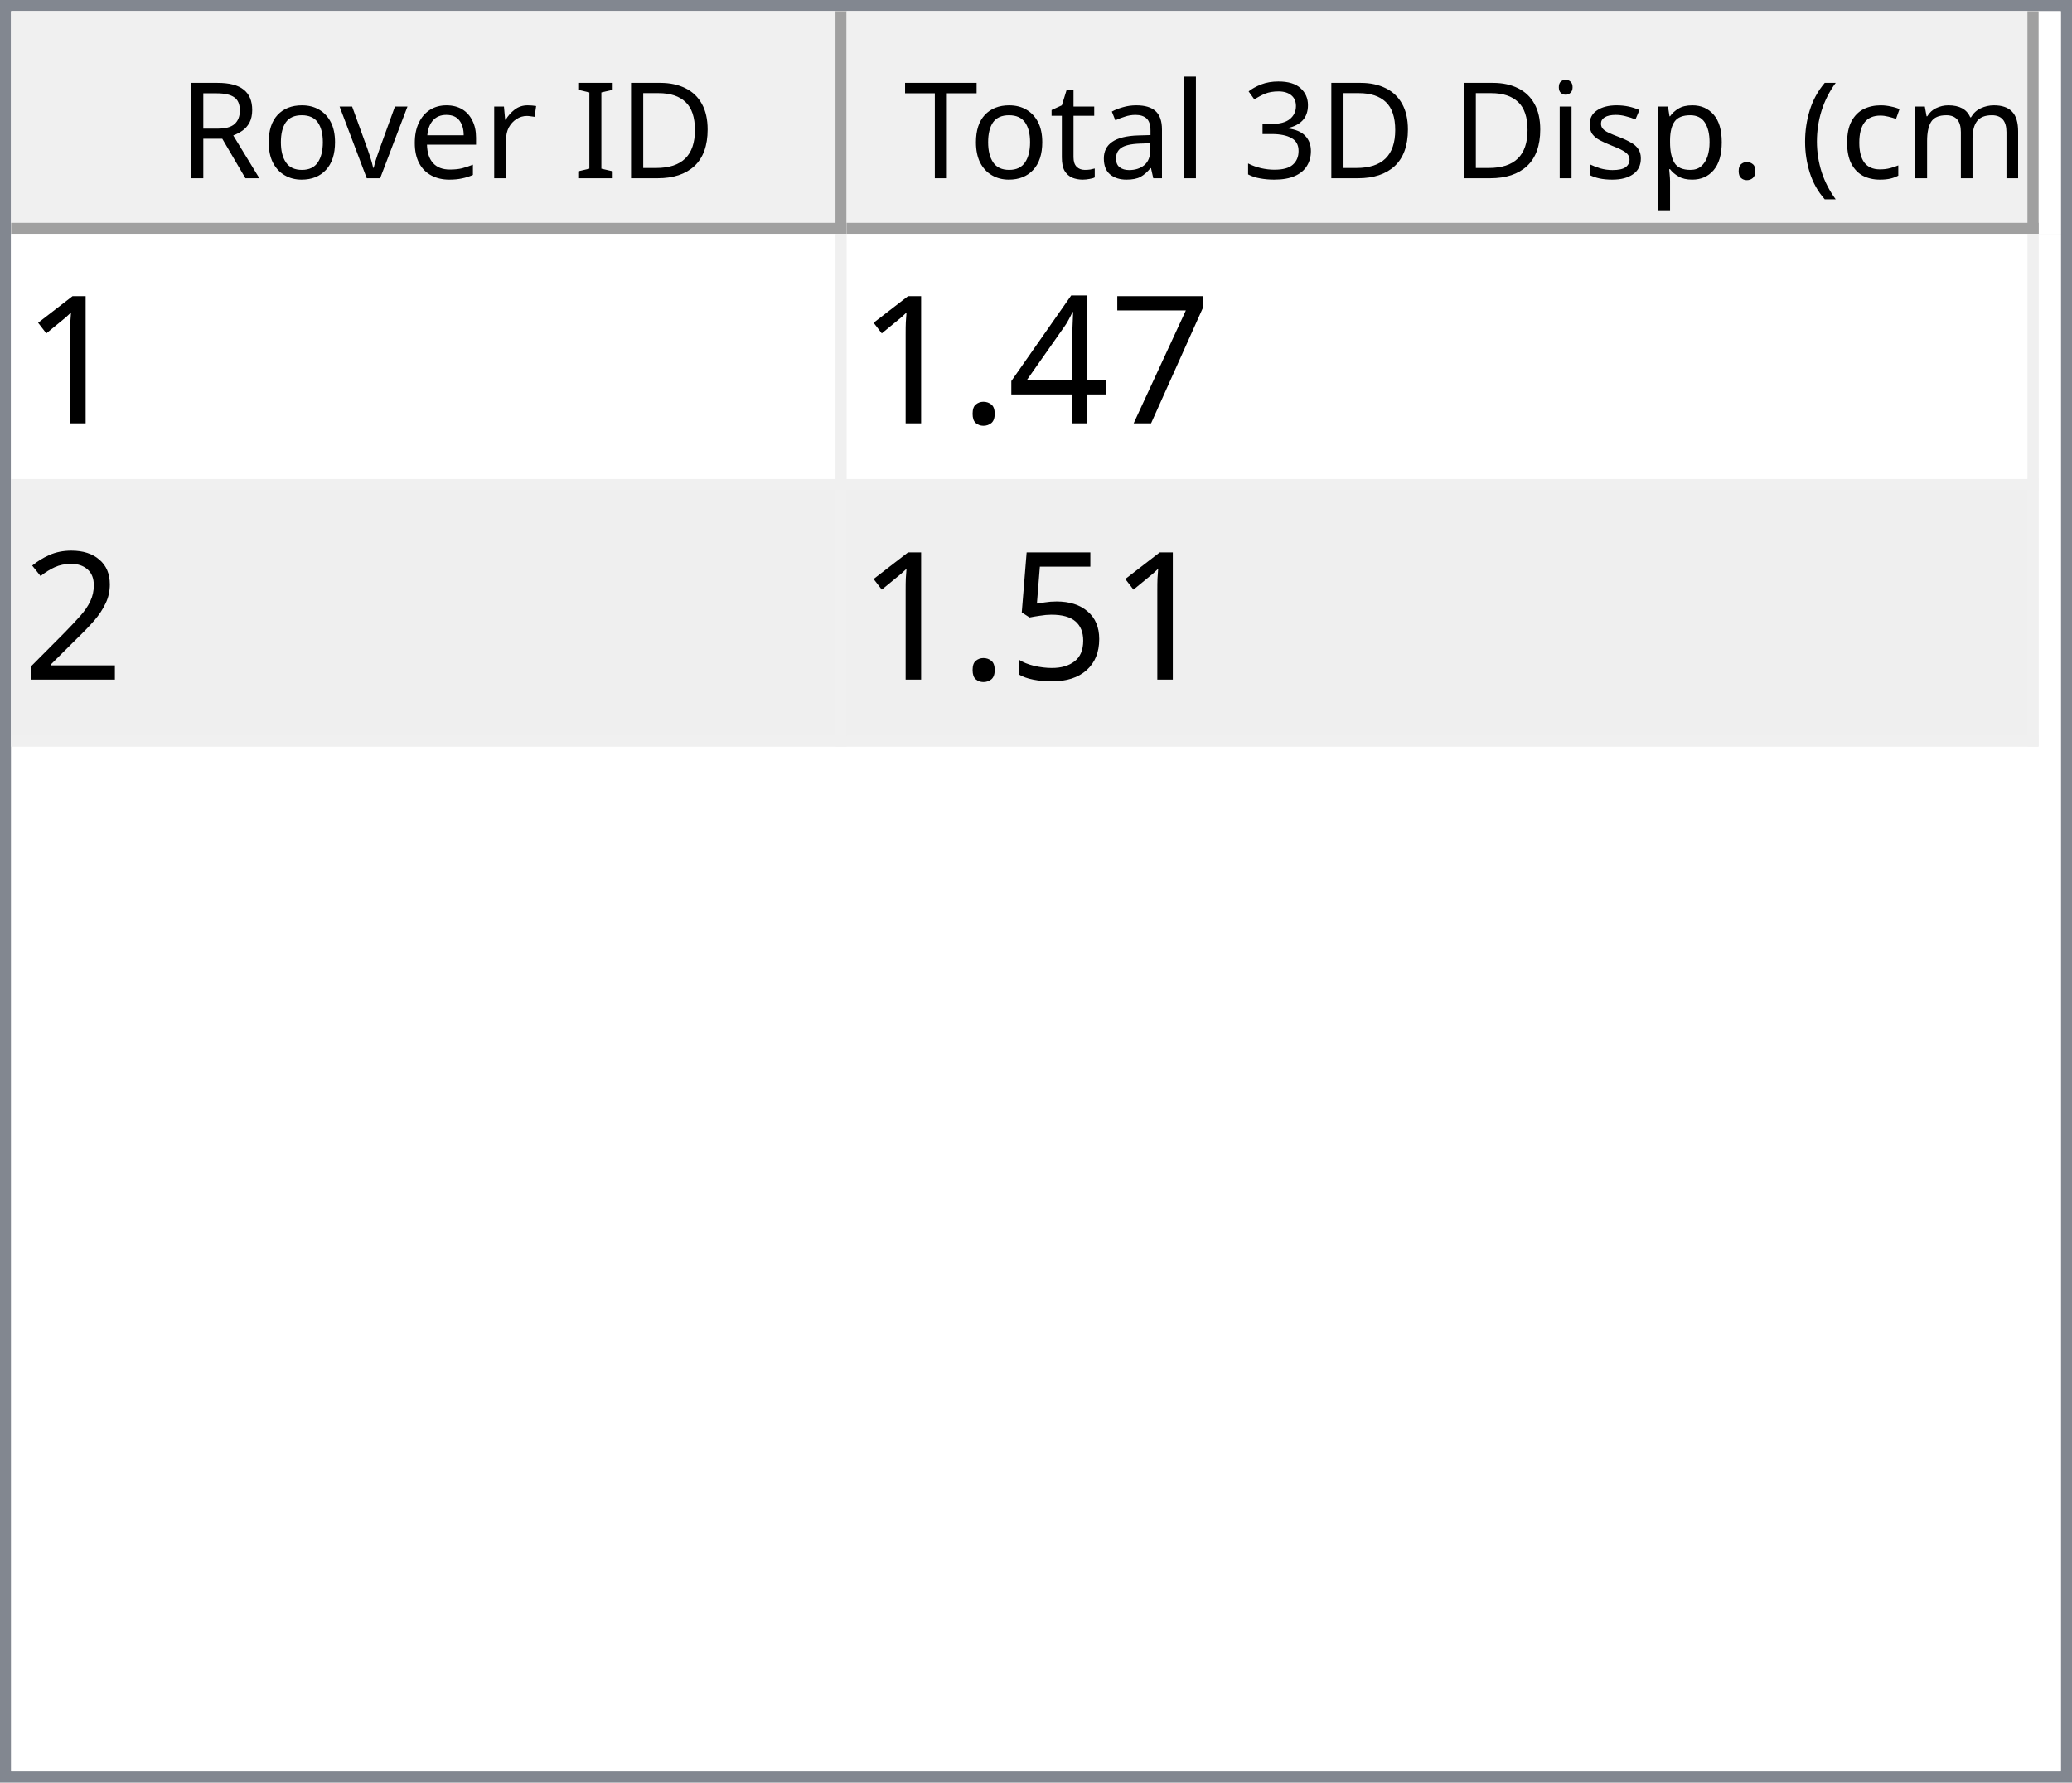
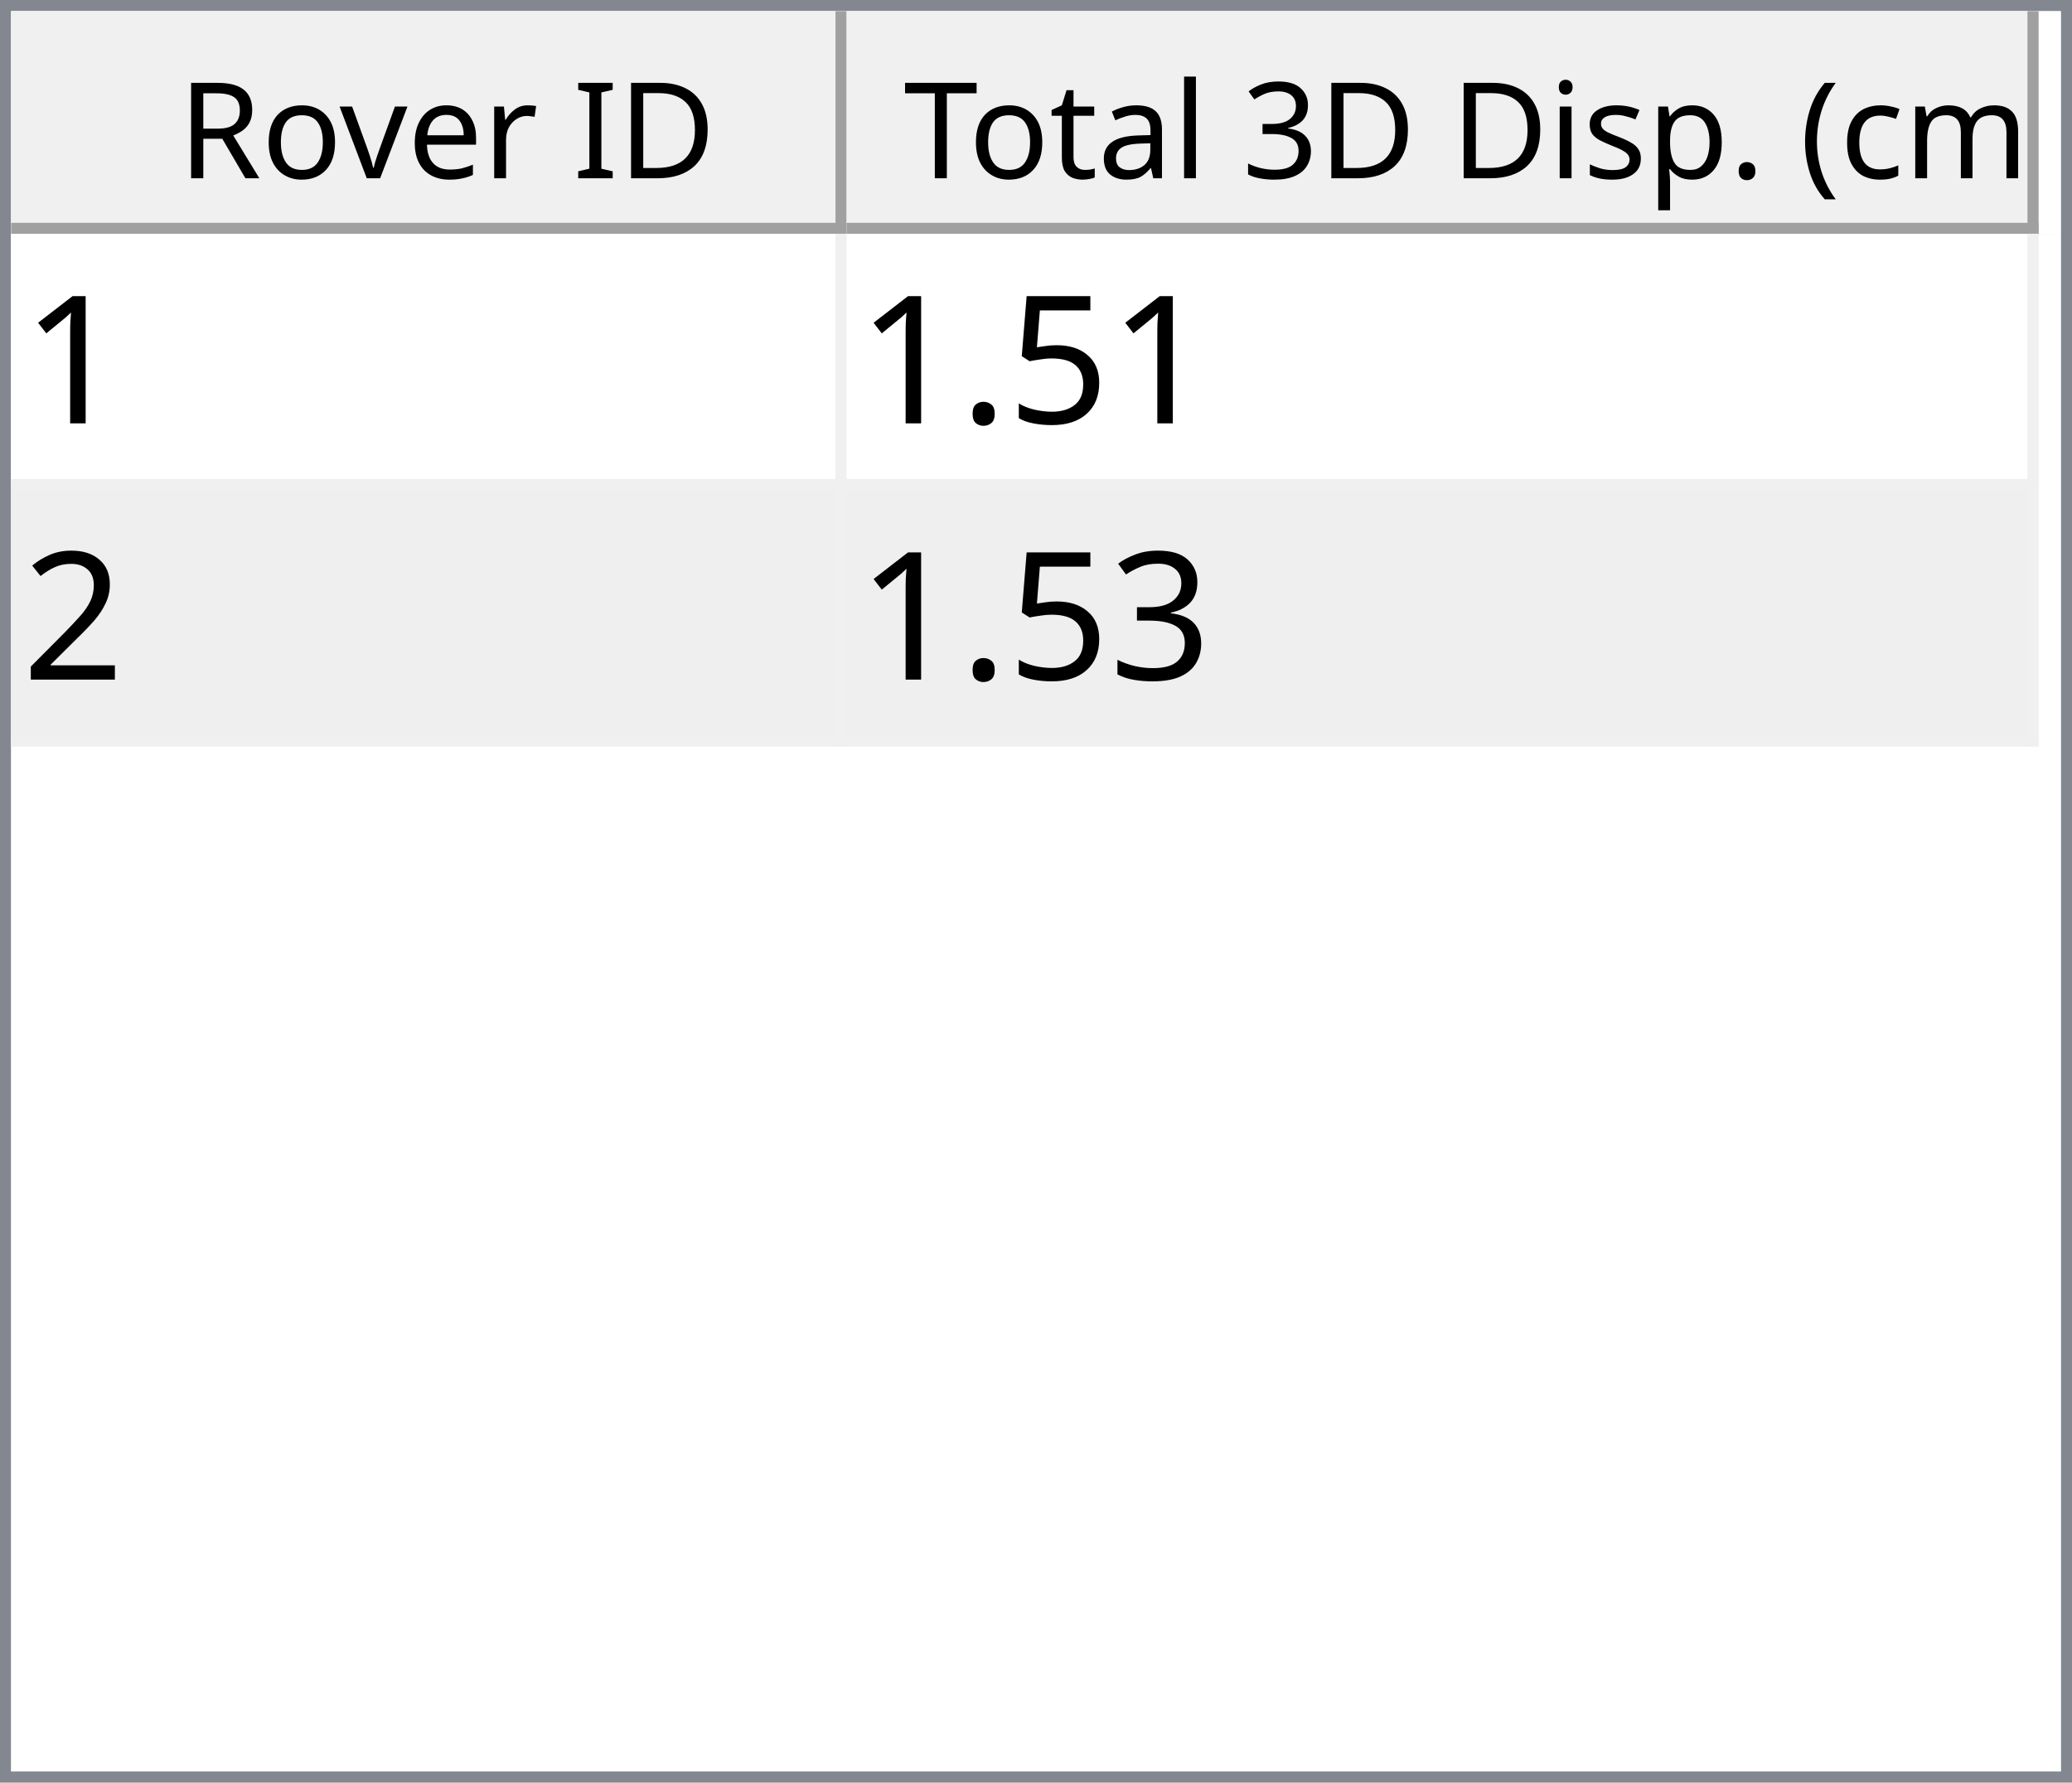
<svg xmlns="http://www.w3.org/2000/svg" style="fill-opacity:1; color-rendering:auto; color-interpolation:auto; text-rendering:auto; stroke:black; stroke-linecap:square; stroke-miterlimit:10; shape-rendering:auto; stroke-opacity:1; fill:black; stroke-dasharray:none; font-weight:normal; stroke-width:1; font-family:'Dialog'; font-style:normal; stroke-linejoin:miter; font-size:12px; stroke-dashoffset:0; image-rendering:auto;" width="186" height="160">
  <defs id="genericDefs" />
  <g>
    <defs id="defs1">
      <clipPath clipPathUnits="userSpaceOnUse" id="clipPath1">
        <path d="M0 0 L186 0 L186 160 L0 160 L0 0 Z" />
      </clipPath>
      <clipPath clipPathUnits="userSpaceOnUse" id="clipPath2">
        <path d="M0 0 L0 160 L186 160 L186 0 Z" />
      </clipPath>
      <clipPath clipPathUnits="userSpaceOnUse" id="clipPath3">
        <path d="M0 0 L0 20 L184 20 L184 0 Z" />
      </clipPath>
      <clipPath clipPathUnits="userSpaceOnUse" id="clipPath4">
        <path d="M0 0 L0 20 L75 20 L75 0 Z" />
      </clipPath>
      <clipPath clipPathUnits="userSpaceOnUse" id="clipPath5">
        <path d="M1 1 L1 19 L74 19 L74 1 Z" />
      </clipPath>
      <clipPath clipPathUnits="userSpaceOnUse" id="clipPath6">
        <path d="M0 0 L0 18 L73 18 L73 0 Z" />
      </clipPath>
      <clipPath clipPathUnits="userSpaceOnUse" id="clipPath7">
        <path d="M-0.5 -0.5 L-0.5 19.5 L74.5 19.5 L74.5 -0.5 Z" />
      </clipPath>
      <clipPath clipPathUnits="userSpaceOnUse" id="clipPath8">
        <path d="M0 0 L0 20 L107 20 L107 0 Z" />
      </clipPath>
      <clipPath clipPathUnits="userSpaceOnUse" id="clipPath9">
        <path d="M1 1 L1 19 L106 19 L106 1 Z" />
      </clipPath>
      <clipPath clipPathUnits="userSpaceOnUse" id="clipPath10">
        <path d="M0 0 L0 18 L105 18 L105 0 Z" />
      </clipPath>
      <clipPath clipPathUnits="userSpaceOnUse" id="clipPath11">
        <path d="M-0.5 -0.5 L-0.5 19.5 L106.5 19.5 L106.5 -0.5 Z" />
      </clipPath>
      <clipPath clipPathUnits="userSpaceOnUse" id="clipPath12">
        <path d="M0 0 L0 138 L184 138 L184 0 Z" />
      </clipPath>
      <clipPath clipPathUnits="userSpaceOnUse" id="clipPath13">
        <path d="M0 0 L0 46 L182 46 L182 0 Z" />
      </clipPath>
      <clipPath clipPathUnits="userSpaceOnUse" id="clipPath14">
        <path d="M-0.5 -0.5 L-0.5 45.5 L181.5 45.5 L181.5 -0.5 Z" />
      </clipPath>
      <clipPath clipPathUnits="userSpaceOnUse" id="clipPath15">
        <path d="M0 0 L0 22 L74 22 L74 0 Z" />
      </clipPath>
      <clipPath clipPathUnits="userSpaceOnUse" id="clipPath16">
        <path d="M0 0 L0 22 L106 22 L106 0 Z" />
      </clipPath>
      <font horiz-adv-x="64.551" id="font1">
        <font-face ascent="107.91" descent="25.098" units-per-em="100" style="font-style:normal; font-family:Segoe UI; font-weight:normal;" />
        <missing-glyph horiz-adv-x="64.551" d="M8.109 0 L8.109 68.266 L56.453 68.266 L56.453 0 L8.109 0 ZM15.328 7.234 L49.219 7.234 L49.219 61.031 L15.328 61.031 L15.328 7.234 Z" />
        <glyph unicode="D" horiz-adv-x="70.117" d="M9.188 0 L9.188 70.016 L28.516 70.016 Q65.531 70.016 65.531 35.891 Q65.531 19.672 55.25 9.836 Q44.969 0 27.734 0 L9.188 0 ZM17.391 62.594 L17.391 7.422 L27.828 7.422 Q41.609 7.422 49.273 14.797 Q56.938 22.172 56.938 35.688 Q56.938 62.594 28.328 62.594 L17.391 62.594 Z" />
        <glyph unicode="I" horiz-adv-x="26.611" d="M17.391 0 L9.188 0 L9.188 70.016 L17.391 70.016 L17.391 0 Z" />
        <glyph unicode=" " horiz-adv-x="27.393" d="" />
        <glyph unicode="r" horiz-adv-x="34.766" d="M34.188 41.891 Q32.078 43.5 28.125 43.5 Q23 43.5 19.555 38.672 Q16.109 33.844 16.109 25.484 L16.109 0 L8.109 0 L8.109 50 L16.109 50 L16.109 39.703 L16.312 39.703 Q18.016 44.969 21.531 47.922 Q25.047 50.875 29.391 50.875 Q32.516 50.875 34.188 50.203 L34.188 41.891 Z" />
        <glyph unicode="e" horiz-adv-x="52.295" d="M48.297 23 L12.984 23 Q13.188 14.656 17.484 10.109 Q21.781 5.562 29.297 5.562 Q37.75 5.562 44.828 11.141 L44.828 3.609 Q38.234 -1.172 27.391 -1.172 Q16.797 -1.172 10.742 5.641 Q4.688 12.453 4.688 24.812 Q4.688 36.469 11.305 43.82 Q17.922 51.172 27.734 51.172 Q37.547 51.172 42.922 44.828 Q48.297 38.484 48.297 27.203 L48.297 23 ZM40.094 29.781 Q40.047 36.719 36.75 40.578 Q33.453 44.438 27.594 44.438 Q21.922 44.438 17.969 40.383 Q14.016 36.328 13.094 29.781 L40.094 29.781 Z" />
        <glyph unicode="v" horiz-adv-x="47.9" d="M47.406 50 L27.484 0 L19.625 0 L0.688 50 L9.469 50 L22.172 13.672 Q23.578 9.672 23.922 6.688 L24.125 6.688 Q24.609 10.453 25.688 13.484 L38.969 50 L47.406 50 Z" />
        <glyph unicode="o" horiz-adv-x="58.594" d="M29 -1.172 Q17.922 -1.172 11.305 5.836 Q4.688 12.844 4.688 24.422 Q4.688 37.016 11.57 44.094 Q18.453 51.172 30.172 51.172 Q41.359 51.172 47.633 44.289 Q53.906 37.406 53.906 25.203 Q53.906 13.234 47.141 6.031 Q40.375 -1.172 29 -1.172 ZM29.594 44.438 Q21.875 44.438 17.383 39.188 Q12.891 33.938 12.891 24.703 Q12.891 15.828 17.43 10.695 Q21.969 5.562 29.594 5.562 Q37.359 5.562 41.531 10.594 Q45.703 15.625 45.703 24.906 Q45.703 34.281 41.531 39.359 Q37.359 44.438 29.594 44.438 Z" />
        <glyph unicode="R" horiz-adv-x="59.814" d="M59.375 0 L49.609 0 L37.891 19.625 Q36.281 22.359 34.766 24.289 Q33.25 26.219 31.664 27.438 Q30.078 28.656 28.25 29.219 Q26.422 29.781 24.125 29.781 L17.391 29.781 L17.391 0 L9.188 0 L9.188 70.016 L30.078 70.016 Q34.672 70.016 38.555 68.867 Q42.438 67.719 45.289 65.375 Q48.141 63.031 49.758 59.547 Q51.375 56.062 51.375 51.375 Q51.375 47.703 50.273 44.656 Q49.172 41.609 47.148 39.211 Q45.125 36.812 42.266 35.133 Q39.406 33.453 35.844 32.516 L35.844 32.328 Q37.594 31.547 38.891 30.547 Q40.188 29.547 41.359 28.18 Q42.531 26.812 43.68 25.078 Q44.828 23.344 46.234 21.047 L59.375 0 ZM17.391 62.594 L17.391 37.203 L28.516 37.203 Q31.594 37.203 34.203 38.133 Q36.812 39.062 38.719 40.797 Q40.625 42.531 41.703 45.047 Q42.781 47.562 42.781 50.688 Q42.781 56.297 39.141 59.445 Q35.5 62.594 28.609 62.594 L17.391 62.594 Z" />
        <glyph unicode=")" horiz-adv-x="30.176" d="M8.297 -15.922 L1.172 -15.922 Q16.406 2.344 16.406 26.812 Q16.406 51.469 1.078 70.016 L8.297 70.016 Q23.531 52.156 23.531 26.703 Q23.531 1.375 8.297 -15.922 Z" />
        <glyph unicode="m" horiz-adv-x="86.133" d="M79.109 0 L71.094 0 L71.094 28.719 Q71.094 37.016 68.531 40.727 Q65.969 44.438 59.906 44.438 Q54.781 44.438 51.195 39.75 Q47.609 35.062 47.609 28.516 L47.609 0 L39.594 0 L39.594 29.688 Q39.594 44.438 28.219 44.438 Q22.953 44.438 19.531 40.016 Q16.109 35.594 16.109 28.516 L16.109 0 L8.109 0 L8.109 50 L16.109 50 L16.109 42.094 L16.312 42.094 Q21.625 51.172 31.844 51.172 Q36.969 51.172 40.773 48.312 Q44.578 45.453 46 40.828 Q51.562 51.172 62.594 51.172 Q79.109 51.172 79.109 30.812 L79.109 0 Z" />
        <glyph unicode="c" horiz-adv-x="46.191" d="M42.188 2.297 Q36.422 -1.172 28.516 -1.172 Q17.828 -1.172 11.258 5.789 Q4.688 12.75 4.688 23.828 Q4.688 36.188 11.766 43.68 Q18.844 51.172 30.672 51.172 Q37.25 51.172 42.281 48.734 L42.281 40.531 Q36.719 44.438 30.375 44.438 Q22.703 44.438 17.797 38.945 Q12.891 33.453 12.891 24.516 Q12.891 15.719 17.508 10.641 Q22.125 5.562 29.891 5.562 Q36.422 5.562 42.188 9.906 L42.188 2.297 Z" />
        <glyph unicode="(" horiz-adv-x="30.176" d="M29.109 -15.922 L21.969 -15.922 Q6.844 1.375 6.844 26.703 Q6.844 52.156 21.969 70.016 L29.203 70.016 Q13.875 51.469 13.875 26.812 Q13.875 2.344 29.109 -15.922 Z" />
        <glyph unicode="." horiz-adv-x="21.68" d="M10.891 -1.078 Q8.641 -1.078 7.055 0.539 Q5.469 2.156 5.469 4.391 Q5.469 6.641 7.055 8.273 Q8.641 9.906 10.891 9.906 Q13.188 9.906 14.797 8.273 Q16.406 6.641 16.406 4.391 Q16.406 2.156 14.797 0.539 Q13.188 -1.078 10.891 -1.078 Z" />
        <glyph unicode="p" horiz-adv-x="58.789" d="M16.312 7.234 L16.109 7.234 L16.109 -23 L8.109 -23 L8.109 50 L16.109 50 L16.109 41.219 L16.312 41.219 Q22.219 51.172 33.594 51.172 Q43.266 51.172 48.688 44.461 Q54.109 37.75 54.109 26.469 Q54.109 13.922 48 6.375 Q41.891 -1.172 31.297 -1.172 Q21.578 -1.172 16.312 7.234 ZM16.109 27.391 L16.109 20.406 Q16.109 14.203 20.141 9.883 Q24.172 5.562 30.375 5.562 Q37.641 5.562 41.773 11.133 Q45.906 16.703 45.906 26.609 Q45.906 34.969 42.047 39.703 Q38.188 44.438 31.594 44.438 Q24.609 44.438 20.359 39.578 Q16.109 34.719 16.109 27.391 Z" />
        <glyph unicode="s" horiz-adv-x="42.432" d="M5.078 1.812 L5.078 10.406 Q11.625 5.562 19.484 5.562 Q30.031 5.562 30.031 12.594 Q30.031 14.594 29.125 15.992 Q28.219 17.391 26.68 18.461 Q25.141 19.531 23.07 20.383 Q21 21.234 18.609 22.172 Q15.281 23.484 12.766 24.828 Q10.25 26.172 8.57 27.859 Q6.891 29.547 6.031 31.695 Q5.172 33.844 5.172 36.719 Q5.172 40.234 6.789 42.945 Q8.406 45.656 11.086 47.484 Q13.766 49.312 17.211 50.242 Q20.656 51.172 24.312 51.172 Q30.812 51.172 35.938 48.922 L35.938 40.828 Q30.422 44.438 23.25 44.438 Q21 44.438 19.195 43.922 Q17.391 43.406 16.094 42.477 Q14.797 41.547 14.086 40.258 Q13.375 38.969 13.375 37.406 Q13.375 35.453 14.086 34.133 Q14.797 32.812 16.164 31.789 Q17.531 30.766 19.484 29.938 Q21.438 29.109 23.922 28.125 Q27.25 26.859 29.883 25.516 Q32.516 24.172 34.375 22.484 Q36.234 20.797 37.234 18.602 Q38.234 16.406 38.234 13.375 Q38.234 9.672 36.602 6.938 Q34.969 4.203 32.234 2.398 Q29.5 0.594 25.93 -0.289 Q22.359 -1.172 18.453 -1.172 Q10.75 -1.172 5.078 1.812 Z" />
        <glyph unicode="i" horiz-adv-x="24.219" d="M12.203 62.703 Q10.062 62.703 8.547 64.164 Q7.031 65.625 7.031 67.875 Q7.031 70.125 8.547 71.609 Q10.062 73.094 12.203 73.094 Q14.406 73.094 15.945 71.609 Q17.484 70.125 17.484 67.875 Q17.484 65.719 15.945 64.211 Q14.406 62.703 12.203 62.703 ZM16.109 0 L8.109 0 L8.109 50 L16.109 50 L16.109 0 Z" />
        <glyph unicode="3" horiz-adv-x="53.906" d="M46.531 19.828 Q46.531 15.094 44.75 11.211 Q42.969 7.328 39.719 4.57 Q36.469 1.812 31.93 0.297 Q27.391 -1.219 21.922 -1.219 Q11.922 -1.219 6 2.594 L6 11.188 Q13.094 5.609 22.219 5.609 Q25.875 5.609 28.828 6.539 Q31.781 7.469 33.906 9.227 Q36.031 10.984 37.18 13.477 Q38.328 15.969 38.328 19.094 Q38.328 32.812 18.797 32.812 L12.984 32.812 L12.984 39.594 L18.5 39.594 Q35.797 39.594 35.797 52.484 Q35.797 64.406 22.609 64.406 Q15.188 64.406 8.688 59.422 L8.688 67.188 Q15.375 71.188 24.609 71.188 Q29 71.188 32.57 69.969 Q36.141 68.75 38.68 66.555 Q41.219 64.359 42.609 61.281 Q44 58.203 44 54.5 Q44 40.672 30.031 36.719 L30.031 36.531 Q33.594 36.141 36.625 34.797 Q39.656 33.453 41.852 31.305 Q44.047 29.156 45.289 26.25 Q46.531 23.344 46.531 19.828 Z" />
        <glyph unicode="l" horiz-adv-x="24.219" d="M16.109 0 L8.109 0 L8.109 74.031 L16.109 74.031 L16.109 0 Z" />
        <glyph unicode="a" horiz-adv-x="50.879" d="M43.891 0 L35.891 0 L35.891 7.812 L35.688 7.812 Q30.469 -1.172 20.312 -1.172 Q12.844 -1.172 8.617 2.781 Q4.391 6.734 4.391 13.281 Q4.391 27.297 20.906 29.594 L35.891 31.688 Q35.891 44.438 25.594 44.438 Q16.547 44.438 9.281 38.281 L9.281 46.484 Q16.656 51.172 26.266 51.172 Q43.891 51.172 43.891 32.516 L43.891 0 ZM35.891 25.297 L23.828 23.641 Q18.266 22.859 15.43 20.875 Q12.594 18.891 12.594 13.875 Q12.594 10.203 15.211 7.883 Q17.828 5.562 22.172 5.562 Q28.125 5.562 32.008 9.742 Q35.891 13.922 35.891 20.312 L35.891 25.297 Z" />
        <glyph unicode="t" horiz-adv-x="33.887" d="M31.297 0.484 Q28.469 -1.078 23.828 -1.078 Q10.688 -1.078 10.688 13.578 L10.688 43.172 L2.094 43.172 L2.094 50 L10.688 50 L10.688 62.203 L18.703 64.797 L18.703 50 L31.297 50 L31.297 43.172 L18.703 43.172 L18.703 14.984 Q18.703 9.969 20.414 7.82 Q22.125 5.672 26.078 5.672 Q29.109 5.672 31.297 7.328 L31.297 0.484 Z" />
        <glyph unicode="T" horiz-adv-x="52.393" d="M50.594 62.594 L30.375 62.594 L30.375 0 L22.172 0 L22.172 62.594 L2 62.594 L2 70.016 L50.594 70.016 L50.594 62.594 Z" />
      </font>
      <font horiz-adv-x="75.0" id="font2">
        <font-face ascent="100.537" descent="21.973" units-per-em="100" style="font-style:normal; font-family:sans-serif; font-weight:normal;" />
        <missing-glyph horiz-adv-x="75.0" d="M12.5 0 L12.5 62.5 L62.5 62.5 L62.5 0 L12.5 0 ZM14.062 1.562 L60.938 1.562 L60.938 60.938 L14.062 60.938 L14.062 1.562 Z" />
        <glyph unicode="1" horiz-adv-x="55.615" d="M37.25 0 L28.469 0 L28.469 56 Q25.297 52.984 20.141 49.953 Q14.984 46.922 10.891 45.406 L10.891 53.906 Q18.266 57.375 23.781 62.305 Q29.297 67.234 31.594 71.875 L37.25 71.875 L37.25 0 Z" />
-         <glyph unicode="7" horiz-adv-x="55.615" d="M4.734 62.203 L4.734 70.656 L51.078 70.656 L51.078 63.812 Q44.234 56.547 37.523 44.484 Q30.812 32.422 27.156 19.672 Q24.516 10.688 23.781 0 L14.75 0 Q14.891 8.453 18.062 20.414 Q21.234 32.375 27.172 43.484 Q33.109 54.594 39.797 62.203 L4.734 62.203 Z" />
-         <glyph unicode="4" horiz-adv-x="55.615" d="M32.328 0 L32.328 17.141 L1.266 17.141 L1.266 25.203 L33.938 71.578 L41.109 71.578 L41.109 25.203 L50.781 25.203 L50.781 17.141 L41.109 17.141 L41.109 0 L32.328 0 ZM32.328 25.203 L32.328 57.469 L9.906 25.203 L32.328 25.203 Z" />
+         <glyph unicode="5" horiz-adv-x="55.615" d="M4.156 18.75 L13.375 19.531 Q14.406 12.797 18.141 9.398 Q21.875 6 27.156 6 Q33.5 6 37.891 10.789 Q42.281 15.578 42.281 23.484 Q42.281 31 38.062 35.352 Q33.844 39.703 27 39.703 Q22.75 39.703 19.336 37.773 Q15.922 35.844 13.969 32.766 L5.719 33.844 L12.641 70.609 L48.25 70.609 L48.25 62.203 L19.672 62.203 L15.828 42.969 Q22.266 47.469 29.344 47.469 Q38.719 47.469 45.164 40.969 Q51.609 34.469 51.609 24.266 Q51.609 14.547 45.953 7.469 Q39.062 -1.219 27.156 -1.219 Q17.391 -1.219 11.211 4.25 Q5.031 9.719 4.156 18.75 Z" />
        <glyph unicode="." horiz-adv-x="27.783" d="M9.078 0 L9.078 10.016 L19.094 10.016 L19.094 0 L9.078 0 Z" />
        <glyph unicode="2" horiz-adv-x="55.615" d="M50.344 8.453 L50.344 0 L3.031 0 Q2.938 3.172 4.047 6.109 Q5.859 10.938 9.836 15.625 Q13.812 20.312 21.344 26.469 Q33.016 36.031 37.117 41.625 Q41.219 47.219 41.219 52.203 Q41.219 57.422 37.477 61.008 Q33.734 64.594 27.734 64.594 Q21.391 64.594 17.578 60.789 Q13.766 56.984 13.719 50.25 L4.688 51.172 Q5.609 61.281 11.664 66.578 Q17.719 71.875 27.938 71.875 Q38.234 71.875 44.242 66.164 Q50.25 60.453 50.25 52 Q50.25 47.703 48.492 43.555 Q46.734 39.406 42.656 34.812 Q38.578 30.219 29.109 22.219 Q21.188 15.578 18.945 13.211 Q16.703 10.844 15.234 8.453 L50.344 8.453 Z" />
-         <glyph unicode="5" horiz-adv-x="55.615" d="M4.156 18.75 L13.375 19.531 Q14.406 12.797 18.141 9.398 Q21.875 6 27.156 6 Q33.5 6 37.891 10.789 Q42.281 15.578 42.281 23.484 Q42.281 31 38.062 35.352 Q33.844 39.703 27 39.703 Q22.75 39.703 19.336 37.773 Q15.922 35.844 13.969 32.766 L5.719 33.844 L12.641 70.609 L48.25 70.609 L48.25 62.203 L19.672 62.203 L15.828 42.969 Q22.266 47.469 29.344 47.469 Q38.719 47.469 45.164 40.969 Q51.609 34.469 51.609 24.266 Q51.609 14.547 45.953 7.469 Q39.062 -1.219 27.156 -1.219 Q17.391 -1.219 11.211 4.25 Q5.031 9.719 4.156 18.75 Z" />
+         <glyph unicode="3" horiz-adv-x="55.615" d="M4.203 18.891 L12.984 20.062 Q14.5 12.594 18.141 9.297 Q21.781 6 27 6 Q33.203 6 37.477 10.297 Q41.75 14.594 41.75 20.953 Q41.75 27 37.797 30.93 Q33.844 34.859 27.734 34.859 Q25.25 34.859 21.531 33.891 L22.516 41.609 Q23.391 41.5 23.922 41.5 Q29.547 41.5 34.039 44.43 Q38.531 47.359 38.531 53.469 Q38.531 58.297 35.258 61.477 Q31.984 64.656 26.812 64.656 Q21.688 64.656 18.266 61.43 Q14.844 58.203 13.875 51.766 L5.078 53.328 Q6.688 62.156 12.398 67.016 Q18.109 71.875 26.609 71.875 Q32.469 71.875 37.398 69.359 Q42.328 66.844 44.945 62.5 Q47.562 58.156 47.562 53.266 Q47.562 48.641 45.07 44.828 Q42.578 41.016 37.703 38.766 Q44.047 37.312 47.562 32.695 Q51.078 28.078 51.078 21.141 Q51.078 11.766 44.242 5.25 Q37.406 -1.266 26.953 -1.266 Q17.531 -1.266 11.305 4.352 Q5.078 9.969 4.203 18.891 Z" />
      </font>
    </defs>
    <g style="fill:white; stroke:white;">
      <rect x="0" y="0" width="186" style="clip-path:url(#clipPath1); stroke:none;" height="160" />
    </g>
    <g style="fill:white; text-rendering:optimizeSpeed; color-rendering:optimizeSpeed; image-rendering:optimizeSpeed; shape-rendering:crispEdges; stroke:white; color-interpolation:sRGB;">
      <rect x="0" width="186" height="160" y="0" style="stroke:none;" />
      <path style="stroke:none;" d="M0 160 L186 160 L186 0 L0 0 Z" />
    </g>
    <g style="fill:rgb(240,240,240); font-family:'Segoe UI'; stroke:rgb(240,240,240);">
      <rect x="0" y="0" width="186" style="clip-path:url(#clipPath2); stroke:none;" height="160" />
    </g>
    <g style="fill:rgb(130,135,144); font-family:'Segoe UI'; stroke:rgb(130,135,144);">
      <path d="M0 0 L186 0 L186 160 L0 160 L0 0 ZM1 1 L185 1 L185 159 L1 159 L1 1 Z" style="fill-rule:evenodd; clip-path:url(#clipPath2); stroke:none;" />
    </g>
    <g style="fill:white; font-family:'Segoe UI'; stroke:white;" transform="translate(1,1)">
      <rect x="0" y="0" width="184" style="clip-path:url(#clipPath3); stroke:none;" height="20" />
    </g>
    <g style="fill:rgb(240,240,240); font-family:'Segoe UI'; stroke:rgb(240,240,240);" transform="translate(1,1)">
      <rect x="0" y="0" width="75" style="clip-path:url(#clipPath4); stroke:none;" height="20" />
    </g>
    <g style="font-family:'Segoe UI';" transform="translate(2,2)">
      <text x="14" xml:space="preserve" y="14" style="clip-path:url(#clipPath6); stroke:none;">Rover ID</text>
    </g>
    <g style="fill:rgb(160,160,160); font-family:'Segoe UI'; stroke:rgb(160,160,160); stroke-linejoin:bevel;" transform="translate(1.5,1.5)">
      <line x1="74" x2="74" y1="0" style="fill:none; clip-path:url(#clipPath7);" y2="19" />
    </g>
    <g style="fill:rgb(160,160,160); font-family:'Segoe UI'; stroke:rgb(160,160,160); stroke-linejoin:bevel;" transform="matrix(1,0,0,1,1,1) translate(0.5,0.5)">
      <line x1="0" x2="74" y1="19" style="fill:none; clip-path:url(#clipPath7);" y2="19" />
    </g>
    <g style="fill:rgb(240,240,240); font-family:'Segoe UI'; stroke:rgb(240,240,240);" transform="translate(76,1)">
      <rect x="0" y="0" width="107" style="clip-path:url(#clipPath8); stroke:none;" height="20" />
    </g>
    <g style="font-family:'Segoe UI';" transform="translate(77,2)">
      <text x="1" xml:space="preserve" y="14" style="clip-path:url(#clipPath10); stroke:none;"> Total 3D Disp. (cm)</text>
    </g>
    <g style="fill:rgb(160,160,160); font-family:'Segoe UI'; stroke:rgb(160,160,160); stroke-linejoin:bevel;" transform="translate(76.5,1.5)">
      <line x1="106" x2="106" y1="0" style="fill:none; clip-path:url(#clipPath11);" y2="19" />
    </g>
    <g style="fill:rgb(160,160,160); font-family:'Segoe UI'; stroke:rgb(160,160,160); stroke-linejoin:bevel;" transform="matrix(1,0,0,1,76,1) translate(0.5,0.5)">
      <line x1="0" x2="106" y1="19" style="fill:none; clip-path:url(#clipPath11);" y2="19" />
    </g>
    <g style="fill:white; font-family:'Segoe UI'; stroke:white;" transform="translate(1,21)">
      <rect x="0" y="0" width="184" style="clip-path:url(#clipPath12); stroke:none;" height="138" />
    </g>
    <g style="fill:rgb(240,240,240); font-size:16px; font-family:sans-serif; stroke:rgb(240,240,240);" transform="translate(1,21)">
      <rect x="0" y="0" width="182" style="clip-path:url(#clipPath13); stroke:none;" height="46" />
      <line transform="translate(0.5,0.5)" x1="0" x2="181" y1="22" style="clip-path:url(#clipPath14); fill:none; stroke-linejoin:bevel;" y2="22" />
    </g>
    <g transform="matrix(1,0,0,1,1,21) translate(0.5,0.5)" style="fill:rgb(240,240,240); font-size:16px; font-family:sans-serif; stroke:rgb(240,240,240); stroke-linejoin:bevel;">
      <line x1="0" x2="181" y1="45" style="fill:none; clip-path:url(#clipPath14);" y2="45" />
    </g>
    <g transform="matrix(1,0,0,1,1,21) translate(0.5,0.5)" style="fill:rgb(240,240,240); font-size:16px; font-family:sans-serif; stroke:rgb(240,240,240); stroke-linejoin:bevel;">
      <line x1="74" x2="74" y1="0" style="fill:none; clip-path:url(#clipPath14);" y2="45" />
    </g>
    <g transform="matrix(1,0,0,1,1,21) translate(0.5,0.5)" style="fill:rgb(240,240,240); font-size:16px; font-family:sans-serif; stroke:rgb(240,240,240); stroke-linejoin:bevel;">
      <line x1="181" x2="181" y1="0" style="fill:none; clip-path:url(#clipPath14);" y2="45" />
    </g>
    <g style="fill:white; font-size:16px; font-family:sans-serif; stroke:white;" transform="matrix(1,0,0,1,1,21)">
      <rect x="0" y="0" width="74" style="clip-path:url(#clipPath15); stroke:none;" height="22" />
      <text x="1" y="17" style="fill:black; clip-path:url(#clipPath15); stroke:none;" xml:space="preserve">1</text>
    </g>
    <g style="fill:white; font-size:16px; font-family:sans-serif; stroke:white;" transform="matrix(1,0,0,1,1,21) translate(75,0)">
      <rect x="0" y="0" width="106" style="clip-path:url(#clipPath16); stroke:none;" height="22" />
-       <text x="1" y="17" style="fill:black; clip-path:url(#clipPath16); stroke:none;" xml:space="preserve">1.47</text>
+       <text x="1" y="17" style="fill:black; clip-path:url(#clipPath16); stroke:none;" xml:space="preserve">1.51</text>
    </g>
    <g style="fill:rgb(239,239,239); font-size:16px; font-family:sans-serif; stroke:rgb(239,239,239);" transform="matrix(1,0,0,1,1,21) translate(0,23)">
      <rect x="0" y="0" width="74" style="clip-path:url(#clipPath15); stroke:none;" height="22" />
      <text x="1" y="17" style="fill:black; clip-path:url(#clipPath15); stroke:none;" xml:space="preserve">2</text>
    </g>
    <g style="fill:rgb(239,239,239); font-size:16px; font-family:sans-serif; stroke:rgb(239,239,239);" transform="matrix(1,0,0,1,1,21) translate(75,23)">
      <rect x="0" y="0" width="106" style="clip-path:url(#clipPath16); stroke:none;" height="22" />
-       <text x="1" y="17" style="fill:black; clip-path:url(#clipPath16); stroke:none;" xml:space="preserve">1.51</text>
+       <text x="1" y="17" style="fill:black; clip-path:url(#clipPath16); stroke:none;" xml:space="preserve">1.53</text>
    </g>
  </g>
</svg>
